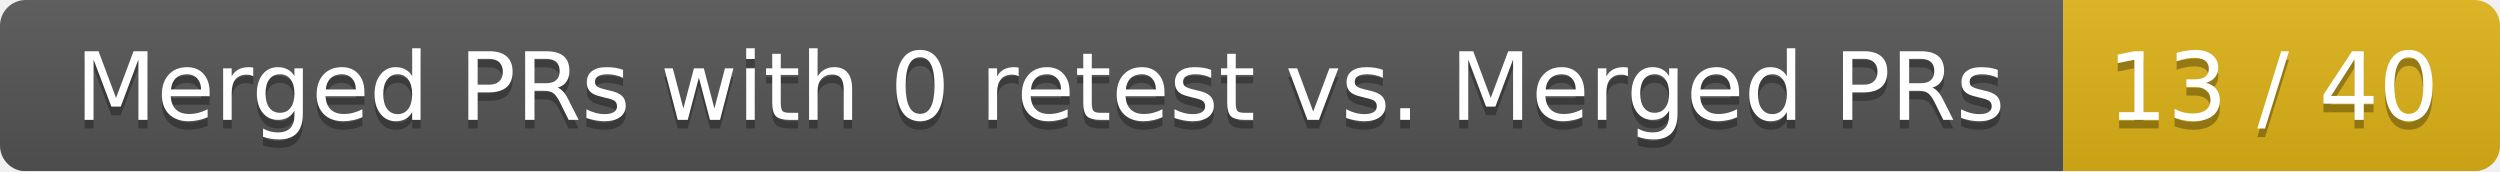
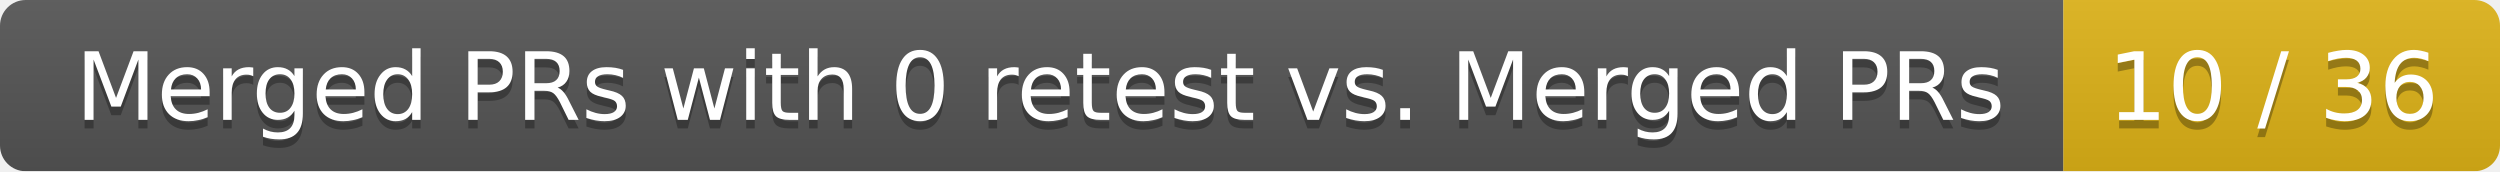
<svg xmlns="http://www.w3.org/2000/svg" width="292" height="20">
  <linearGradient id="smooth" x2="0" y2="100%">
    <stop offset="0" stop-color="#bbb" stop-opacity=".1" />
    <stop offset="1" stop-opacity=".1" />
  </linearGradient>
  <mask id="round">
    <rect width="292" height="20" rx="3" fill="#fff" />
  </mask>
  <g mask="url(#round)">
    <rect width="241" height="20" fill="#555" />
    <rect x="241" width="51" height="20" fill="#dfb317" />
    <rect width="292" height="20" fill="url(#smooth)" />
  </g>
  <g fill="#fff" text-anchor="middle" font-family="DejaVu Sans,Verdana,Geneva,sans-serif" font-size="11">
    <text x="121.5" y="15" fill="#010101" fill-opacity=".3">Merged PRs with 0 retest vs. Merged PRs</text>
    <text x="121.5" y="14">Merged PRs with 0 retest vs. Merged PRs</text>
-     <text x="265.5" y="15" fill="#010101" fill-opacity=".3">13 / 40</text>
-     <text x="265.5" y="14">13 / 40</text>
+     <text x="265.5" y="15" fill="#010101" fill-opacity=".3">10 / 36</text>
+     <text x="265.5" y="14">10 / 36</text>
  </g>
</svg>
